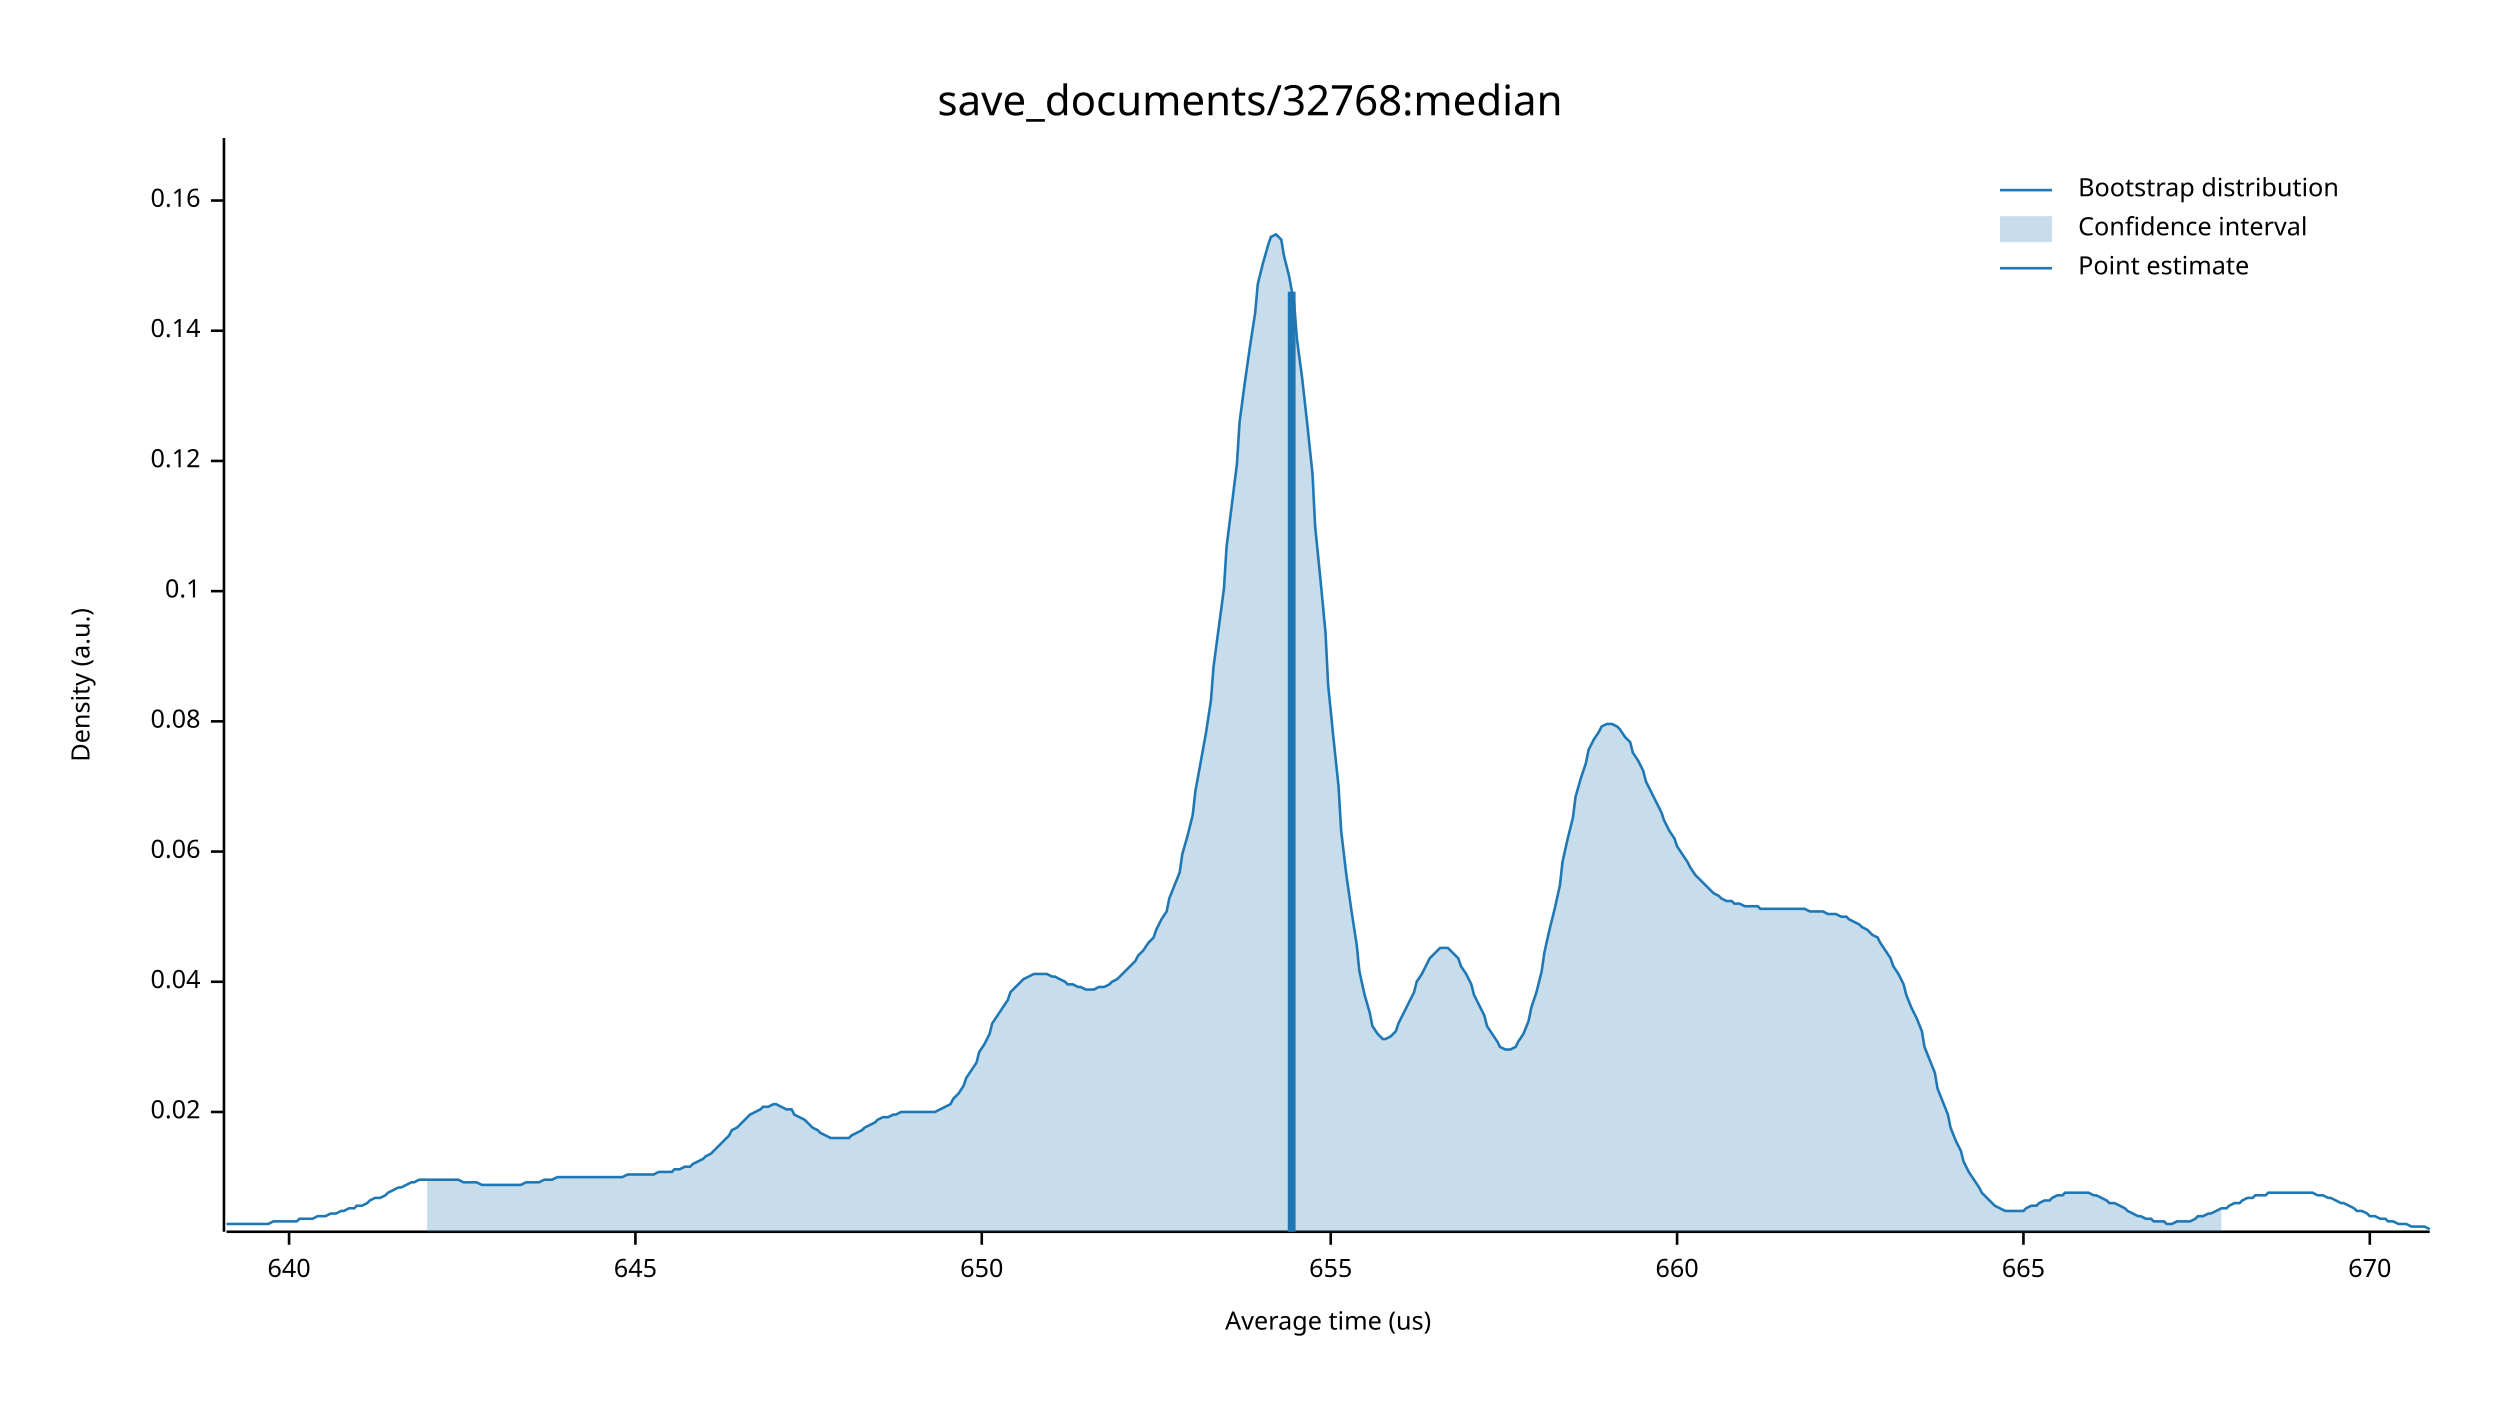
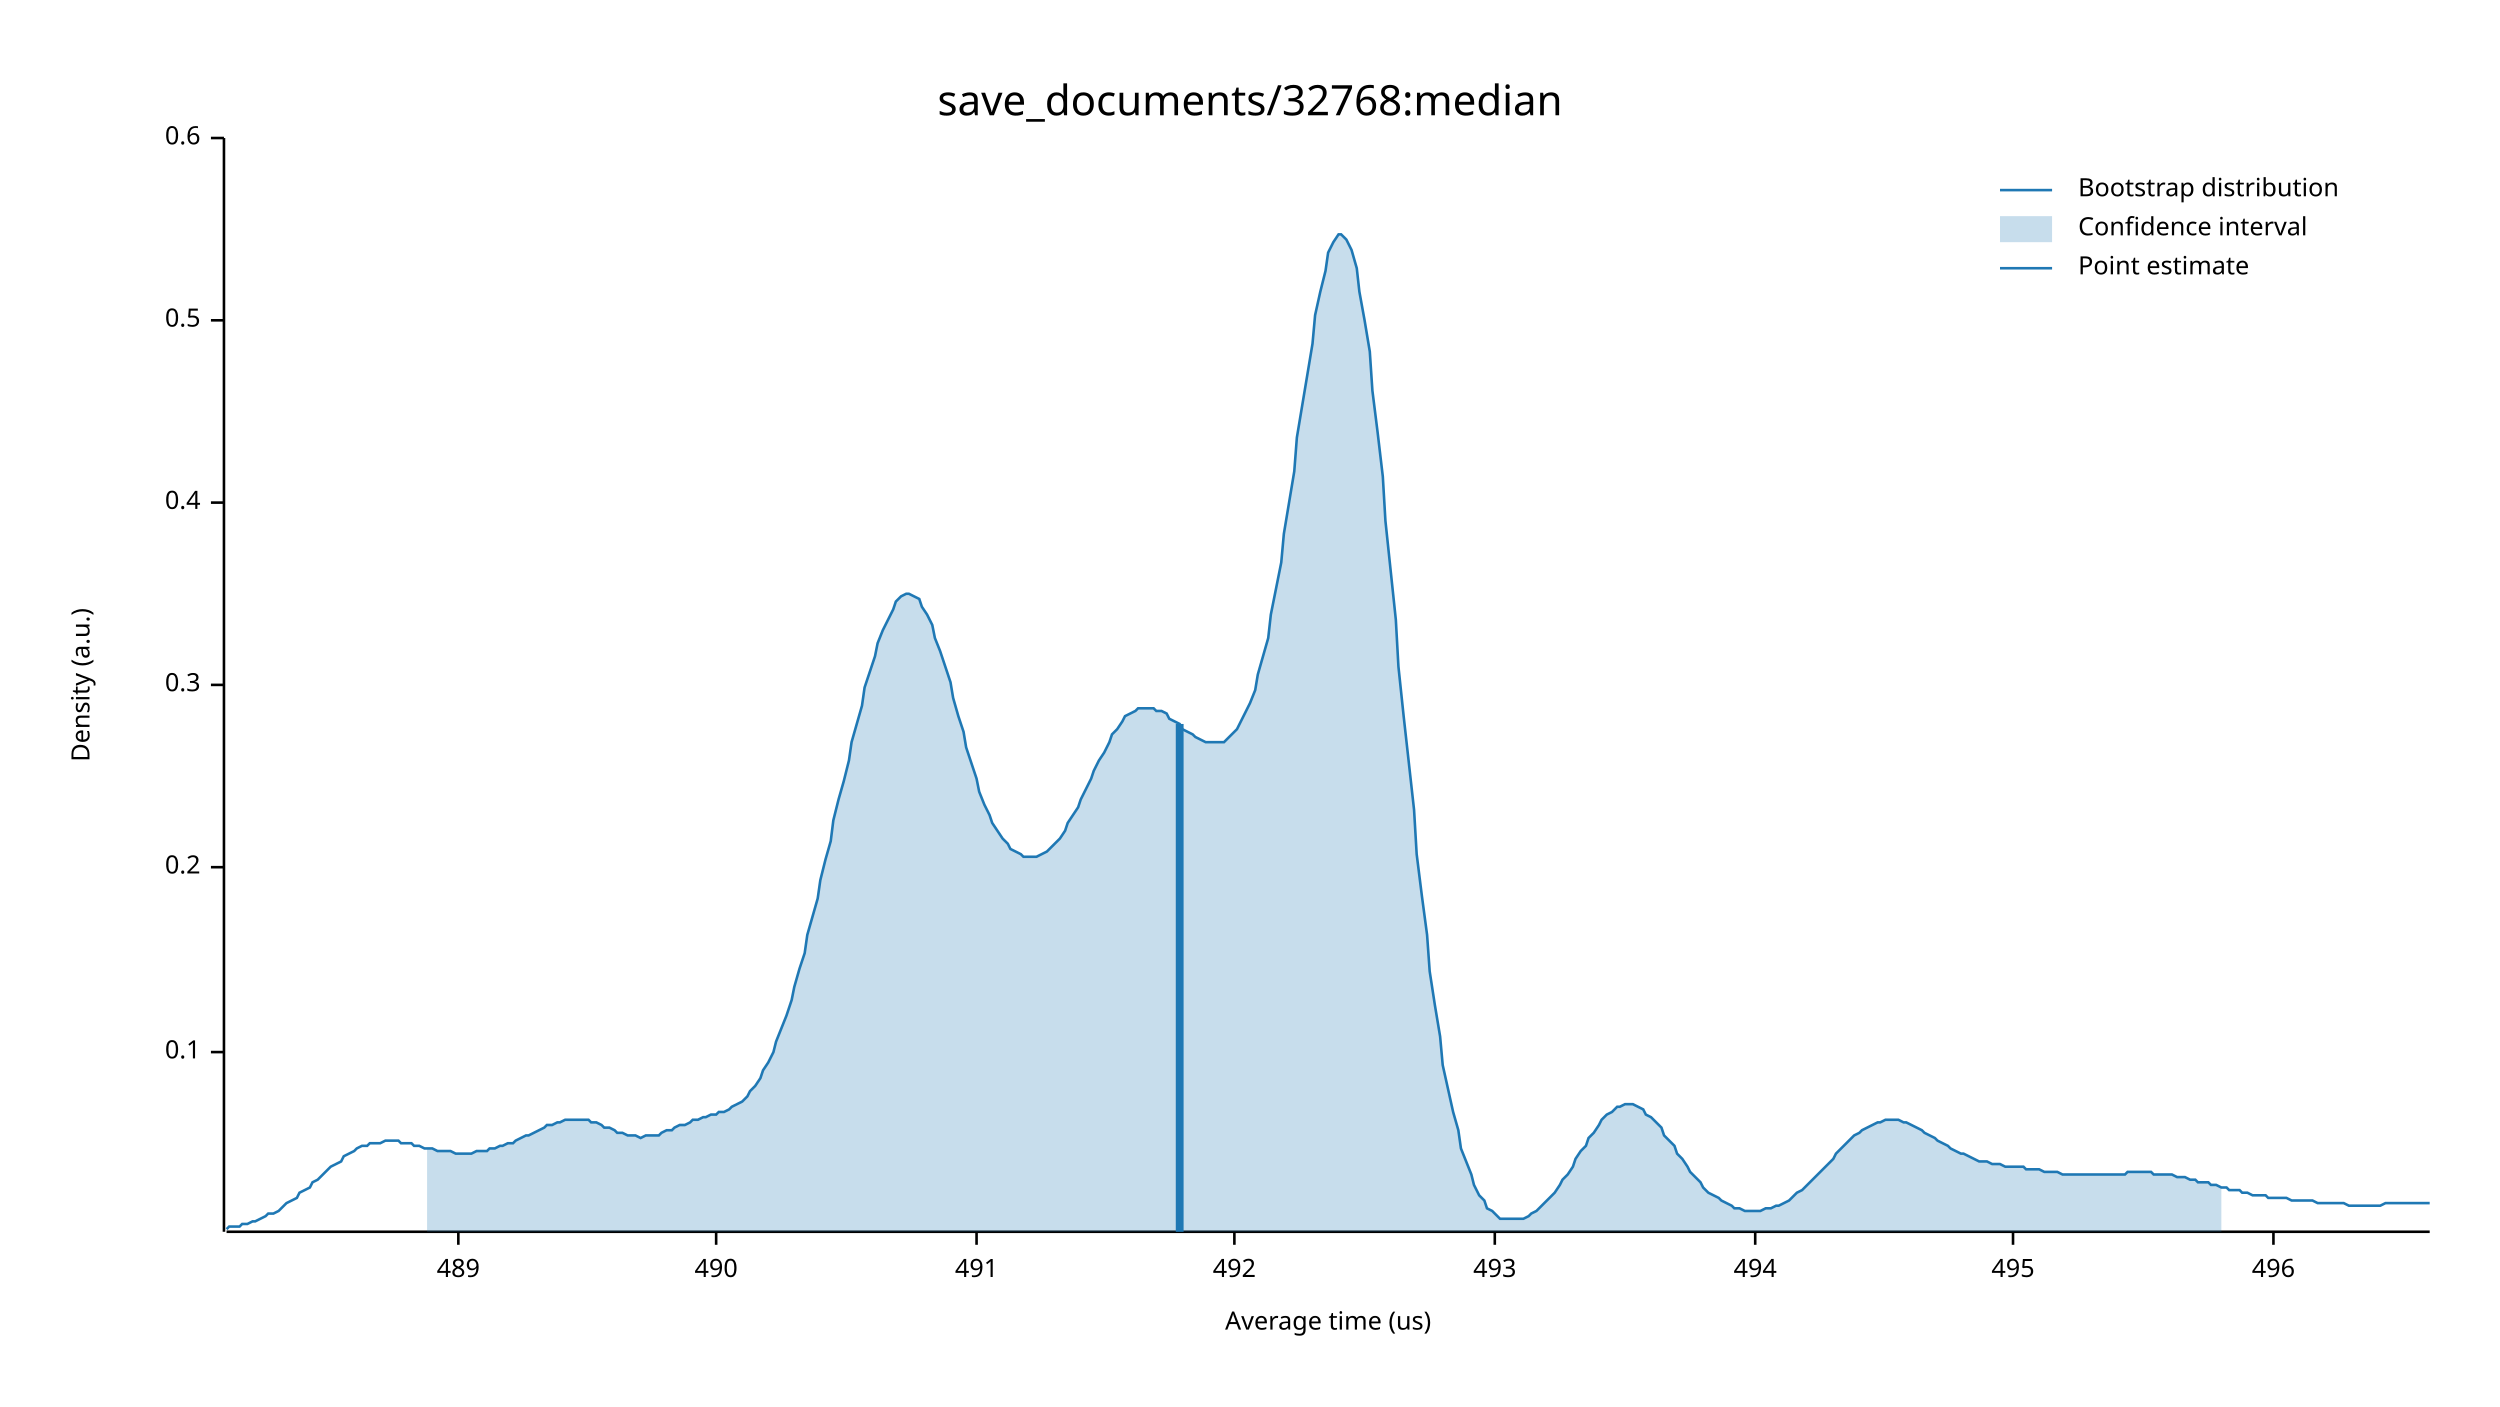
<svg xmlns="http://www.w3.org/2000/svg" width="960" height="540" viewBox="0 0 960 540">
  <text x="480" y="32" dy="0.76em" text-anchor="middle" font-family="sans-serif" font-size="16.129" opacity="1" fill="#000000">
save_documents/32768:median
</text>
  <text x="27" y="263" dy="0.76em" text-anchor="middle" font-family="sans-serif" font-size="9.677" opacity="1" fill="#000000" transform="rotate(270, 27, 263)">
Density (a.u.)
</text>
  <text x="510" y="513" dy="-0.5ex" text-anchor="middle" font-family="sans-serif" font-size="9.677" opacity="1" fill="#000000">
Average time (us)
</text>
  <polyline fill="none" opacity="1" stroke="#000000" stroke-width="1" points="86,53 86,473 " />
-   <text x="77" y="427" dy="0.5ex" text-anchor="end" font-family="sans-serif" font-size="9.677" opacity="1" fill="#000000">
- 0.02
- </text>
-   <polyline fill="none" opacity="1" stroke="#000000" stroke-width="1" points="81,427 86,427 " />
-   <text x="77" y="377" dy="0.5ex" text-anchor="end" font-family="sans-serif" font-size="9.677" opacity="1" fill="#000000">
- 0.04
- </text>
-   <polyline fill="none" opacity="1" stroke="#000000" stroke-width="1" points="81,377 86,377 " />
-   <text x="77" y="327" dy="0.5ex" text-anchor="end" font-family="sans-serif" font-size="9.677" opacity="1" fill="#000000">
- 0.06
- </text>
-   <polyline fill="none" opacity="1" stroke="#000000" stroke-width="1" points="81,327 86,327 " />
-   <text x="77" y="277" dy="0.5ex" text-anchor="end" font-family="sans-serif" font-size="9.677" opacity="1" fill="#000000">
- 0.08
- </text>
-   <polyline fill="none" opacity="1" stroke="#000000" stroke-width="1" points="81,277 86,277 " />
-   <text x="77" y="227" dy="0.5ex" text-anchor="end" font-family="sans-serif" font-size="9.677" opacity="1" fill="#000000">
+   <text x="77" y="404" dy="0.5ex" text-anchor="end" font-family="sans-serif" font-size="9.677" opacity="1" fill="#000000">
0.1
</text>
-   <polyline fill="none" opacity="1" stroke="#000000" stroke-width="1" points="81,227 86,227 " />
-   <text x="77" y="177" dy="0.5ex" text-anchor="end" font-family="sans-serif" font-size="9.677" opacity="1" fill="#000000">
- 0.12
+   <polyline fill="none" opacity="1" stroke="#000000" stroke-width="1" points="81,404 86,404 " />
+   <text x="77" y="333" dy="0.5ex" text-anchor="end" font-family="sans-serif" font-size="9.677" opacity="1" fill="#000000">
+ 0.2
</text>
-   <polyline fill="none" opacity="1" stroke="#000000" stroke-width="1" points="81,177 86,177 " />
-   <text x="77" y="127" dy="0.5ex" text-anchor="end" font-family="sans-serif" font-size="9.677" opacity="1" fill="#000000">
- 0.14
+   <polyline fill="none" opacity="1" stroke="#000000" stroke-width="1" points="81,333 86,333 " />
+   <text x="77" y="263" dy="0.5ex" text-anchor="end" font-family="sans-serif" font-size="9.677" opacity="1" fill="#000000">
+ 0.3
</text>
-   <polyline fill="none" opacity="1" stroke="#000000" stroke-width="1" points="81,127 86,127 " />
-   <text x="77" y="77" dy="0.5ex" text-anchor="end" font-family="sans-serif" font-size="9.677" opacity="1" fill="#000000">
- 0.16
+   <polyline fill="none" opacity="1" stroke="#000000" stroke-width="1" points="81,263 86,263 " />
+   <text x="77" y="193" dy="0.5ex" text-anchor="end" font-family="sans-serif" font-size="9.677" opacity="1" fill="#000000">
+ 0.4
</text>
-   <polyline fill="none" opacity="1" stroke="#000000" stroke-width="1" points="81,77 86,77 " />
+   <polyline fill="none" opacity="1" stroke="#000000" stroke-width="1" points="81,193 86,193 " />
+   <text x="77" y="123" dy="0.5ex" text-anchor="end" font-family="sans-serif" font-size="9.677" opacity="1" fill="#000000">
+ 0.5
+ </text>
+   <polyline fill="none" opacity="1" stroke="#000000" stroke-width="1" points="81,123 86,123 " />
+   <text x="77" y="53" dy="0.5ex" text-anchor="end" font-family="sans-serif" font-size="9.677" opacity="1" fill="#000000">
+ 0.6
+ </text>
+   <polyline fill="none" opacity="1" stroke="#000000" stroke-width="1" points="81,53 86,53 " />
  <polyline fill="none" opacity="1" stroke="#000000" stroke-width="1" points="87,473 933,473 " />
-   <text x="111" y="483" dy="0.76em" text-anchor="middle" font-family="sans-serif" font-size="9.677" opacity="1" fill="#000000">
- 640
+   <text x="176" y="483" dy="0.76em" text-anchor="middle" font-family="sans-serif" font-size="9.677" opacity="1" fill="#000000">
+ 489
</text>
-   <polyline fill="none" opacity="1" stroke="#000000" stroke-width="1" points="111,473 111,478 " />
-   <text x="244" y="483" dy="0.76em" text-anchor="middle" font-family="sans-serif" font-size="9.677" opacity="1" fill="#000000">
- 645
+   <polyline fill="none" opacity="1" stroke="#000000" stroke-width="1" points="176,473 176,478 " />
+   <text x="275" y="483" dy="0.76em" text-anchor="middle" font-family="sans-serif" font-size="9.677" opacity="1" fill="#000000">
+ 490
</text>
-   <polyline fill="none" opacity="1" stroke="#000000" stroke-width="1" points="244,473 244,478 " />
-   <text x="377" y="483" dy="0.76em" text-anchor="middle" font-family="sans-serif" font-size="9.677" opacity="1" fill="#000000">
- 650
+   <polyline fill="none" opacity="1" stroke="#000000" stroke-width="1" points="275,473 275,478 " />
+   <text x="375" y="483" dy="0.76em" text-anchor="middle" font-family="sans-serif" font-size="9.677" opacity="1" fill="#000000">
+ 491
</text>
-   <polyline fill="none" opacity="1" stroke="#000000" stroke-width="1" points="377,473 377,478 " />
-   <text x="511" y="483" dy="0.76em" text-anchor="middle" font-family="sans-serif" font-size="9.677" opacity="1" fill="#000000">
- 655
+   <polyline fill="none" opacity="1" stroke="#000000" stroke-width="1" points="375,473 375,478 " />
+   <text x="474" y="483" dy="0.76em" text-anchor="middle" font-family="sans-serif" font-size="9.677" opacity="1" fill="#000000">
+ 492
</text>
-   <polyline fill="none" opacity="1" stroke="#000000" stroke-width="1" points="511,473 511,478 " />
-   <text x="644" y="483" dy="0.76em" text-anchor="middle" font-family="sans-serif" font-size="9.677" opacity="1" fill="#000000">
- 660
+   <polyline fill="none" opacity="1" stroke="#000000" stroke-width="1" points="474,473 474,478 " />
+   <text x="574" y="483" dy="0.76em" text-anchor="middle" font-family="sans-serif" font-size="9.677" opacity="1" fill="#000000">
+ 493
</text>
-   <polyline fill="none" opacity="1" stroke="#000000" stroke-width="1" points="644,473 644,478 " />
-   <text x="777" y="483" dy="0.76em" text-anchor="middle" font-family="sans-serif" font-size="9.677" opacity="1" fill="#000000">
- 665
+   <polyline fill="none" opacity="1" stroke="#000000" stroke-width="1" points="574,473 574,478 " />
+   <text x="674" y="483" dy="0.76em" text-anchor="middle" font-family="sans-serif" font-size="9.677" opacity="1" fill="#000000">
+ 494
</text>
-   <polyline fill="none" opacity="1" stroke="#000000" stroke-width="1" points="777,473 777,478 " />
-   <text x="910" y="483" dy="0.76em" text-anchor="middle" font-family="sans-serif" font-size="9.677" opacity="1" fill="#000000">
- 670
+   <polyline fill="none" opacity="1" stroke="#000000" stroke-width="1" points="674,473 674,478 " />
+   <text x="773" y="483" dy="0.76em" text-anchor="middle" font-family="sans-serif" font-size="9.677" opacity="1" fill="#000000">
+ 495
</text>
-   <polyline fill="none" opacity="1" stroke="#000000" stroke-width="1" points="910,473 910,478 " />
-   <polyline fill="none" opacity="1" stroke="#1F78B4" stroke-width="1" points="87,470 88,470 90,470 92,470 93,470 95,470 97,470 98,470 100,470 102,470 103,470 105,469 107,469 109,469 110,469 112,469 114,469 115,468 117,468 119,468 120,468 122,467 124,467 125,467 127,466 129,466 131,465 132,465 134,464 136,464 137,463 139,463 141,462 142,461 144,460 146,460 148,459 149,458 151,457 153,456 154,456 156,455 158,454 159,454 161,453 163,453 164,453 166,453 168,453 170,453 171,453 173,453 175,453 176,453 178,454 180,454 181,454 183,454 185,455 187,455 188,455 190,455 192,455 193,455 195,455 197,455 198,455 200,455 202,454 203,454 205,454 207,454 209,453 210,453 212,453 214,452 215,452 217,452 219,452 220,452 222,452 224,452 226,452 227,452 229,452 231,452 232,452 234,452 236,452 237,452 239,452 241,451 242,451 244,451 246,451 248,451 249,451 251,451 253,450 254,450 256,450 258,450 259,449 261,449 263,448 265,448 266,447 268,446 270,445 271,444 273,443 275,441 276,440 278,438 280,436 281,434 283,433 285,431 287,429 288,428 290,427 292,426 293,425 295,425 297,424 298,424 300,425 302,426 304,426 305,428 307,429 309,430 310,431 312,433 314,434 315,435 317,436 319,437 320,437 322,437 324,437 326,437 327,436 329,435 331,434 332,433 334,432 336,431 337,430 339,429 341,429 343,428 344,428 346,427 348,427 349,427 351,427 353,427 354,427 356,427 358,427 359,427 361,426 363,425 365,424 366,422 368,420 370,417 371,414 373,411 375,408 376,404 378,401 380,397 381,393 383,390 385,387 387,384 388,381 390,379 392,377 393,376 395,375 397,374 398,374 400,374 402,374 404,375 405,375 407,376 409,377 410,378 412,378 414,379 415,379 417,380 419,380 420,380 422,379 424,379 426,378 427,377 429,376 431,374 432,373 434,371 436,369 437,367 439,365 441,362 443,360 444,357 446,353 448,350 449,345 451,340 453,335 454,328 456,321 458,313 459,304 461,293 463,282 465,269 466,256 468,241 470,226 471,210 473,194 475,178 476,162 478,147 480,133 482,120 483,109 485,101 487,94 488,91 490,90 492,92 493,98 495,106 497,117 498,130 500,145 502,163 504,182 505,202 507,222 509,243 510,263 512,283 514,302 515,319 517,336 519,350 521,363 522,373 524,382 526,389 527,394 529,397 531,399 532,399 534,398 536,396 537,393 539,389 541,385 543,381 544,377 546,374 548,370 549,368 551,366 553,364 554,364 556,364 558,366 560,368 561,371 563,374 565,378 566,382 568,386 570,390 571,394 573,397 575,400 576,402 578,403 580,403 582,402 583,400 585,397 587,392 588,387 590,381 592,373 593,366 595,357 597,349 599,340 600,331 602,322 604,314 605,306 607,299 609,293 610,288 612,284 614,281 615,279 617,278 619,278 621,279 622,280 624,283 626,285 627,289 629,292 631,296 632,300 634,304 636,308 638,312 639,315 641,319 643,322 644,325 646,328 648,331 649,333 651,336 653,338 654,339 656,341 658,343 660,344 661,345 663,346 665,346 666,347 668,347 670,348 671,348 673,348 675,348 676,349 678,349 680,349 682,349 683,349 685,349 687,349 688,349 690,349 692,349 693,349 695,350 697,350 699,350 700,350 702,351 704,351 705,351 707,352 709,352 710,353 712,354 714,355 715,356 717,357 719,359 721,360 722,362 724,365 726,368 727,371 729,374 731,378 732,382 734,387 736,391 738,396 739,402 741,407 743,412 744,418 746,423 748,428 749,433 751,438 753,442 754,446 756,450 758,453 760,456 761,458 763,460 765,462 766,463 768,464 770,465 771,465 773,465 775,465 777,465 778,464 780,463 782,463 783,462 785,461 787,461 788,460 790,459 792,459 793,458 795,458 797,458 799,458 800,458 802,458 804,459 805,459 807,460 809,461 810,462 812,462 814,463 816,464 817,465 819,466 821,467 822,467 824,468 826,468 827,469 829,469 831,469 832,470 834,470 836,469 838,469 839,469 841,469 843,468 844,467 846,467 848,466 849,466 851,465 853,464 855,464 856,463 858,462 860,462 861,461 863,460 865,460 866,459 868,459 870,459 871,458 873,458 875,458 877,458 878,458 880,458 882,458 883,458 885,458 887,458 888,458 890,459 892,459 894,460 895,460 897,461 899,462 900,462 902,463 904,464 905,465 907,465 909,466 910,467 912,467 914,468 916,468 917,469 919,469 921,470 922,470 924,470 926,471 927,471 929,471 931,471 933,472 " />
-   <polygon opacity="0.25" fill="#1F78B4" points="164,453 166,453 168,453 170,453 171,453 173,453 175,453 176,453 178,454 180,454 181,454 183,454 185,455 187,455 188,455 190,455 192,455 193,455 195,455 197,455 198,455 200,455 202,454 203,454 205,454 207,454 209,453 210,453 212,453 214,452 215,452 217,452 219,452 220,452 222,452 224,452 226,452 227,452 229,452 231,452 232,452 234,452 236,452 237,452 239,452 241,451 242,451 244,451 246,451 248,451 249,451 251,451 253,450 254,450 256,450 258,450 259,449 261,449 263,448 265,448 266,447 268,446 270,445 271,444 273,443 275,441 276,440 278,438 280,436 281,434 283,433 285,431 287,429 288,428 290,427 292,426 293,425 295,425 297,424 298,424 300,425 302,426 304,426 305,428 307,429 309,430 310,431 312,433 314,434 315,435 317,436 319,437 320,437 322,437 324,437 326,437 327,436 329,435 331,434 332,433 334,432 336,431 337,430 339,429 341,429 343,428 344,428 346,427 348,427 349,427 351,427 353,427 354,427 356,427 358,427 359,427 361,426 363,425 365,424 366,422 368,420 370,417 371,414 373,411 375,408 376,404 378,401 380,397 381,393 383,390 385,387 387,384 388,381 390,379 392,377 393,376 395,375 397,374 398,374 400,374 402,374 404,375 405,375 407,376 409,377 410,378 412,378 414,379 415,379 417,380 419,380 420,380 422,379 424,379 426,378 427,377 429,376 431,374 432,373 434,371 436,369 437,367 439,365 441,362 443,360 444,357 446,353 448,350 449,345 451,340 453,335 454,328 456,321 458,313 459,304 461,293 463,282 465,269 466,256 468,241 470,226 471,210 473,194 475,178 476,162 478,147 480,133 482,120 483,109 485,101 487,94 488,91 490,90 492,92 493,98 495,106 497,117 498,130 500,145 502,163 504,182 505,202 507,222 509,243 510,263 512,283 514,302 515,319 517,336 519,350 521,363 522,373 524,382 526,389 527,394 529,397 531,399 532,399 534,398 536,396 537,393 539,389 541,385 543,381 544,377 546,374 548,370 549,368 551,366 553,364 554,364 556,364 558,366 560,368 561,371 563,374 565,378 566,382 568,386 570,390 571,394 573,397 575,400 576,402 578,403 580,403 582,402 583,400 585,397 587,392 588,387 590,381 592,373 593,366 595,357 597,349 599,340 600,331 602,322 604,314 605,306 607,299 609,293 610,288 612,284 614,281 615,279 617,278 619,278 621,279 622,280 624,283 626,285 627,289 629,292 631,296 632,300 634,304 636,308 638,312 639,315 641,319 643,322 644,325 646,328 648,331 649,333 651,336 653,338 654,339 656,341 658,343 660,344 661,345 663,346 665,346 666,347 668,347 670,348 671,348 673,348 675,348 676,349 678,349 680,349 682,349 683,349 685,349 687,349 688,349 690,349 692,349 693,349 695,350 697,350 699,350 700,350 702,351 704,351 705,351 707,352 709,352 710,353 712,354 714,355 715,356 717,357 719,359 721,360 722,362 724,365 726,368 727,371 729,374 731,378 732,382 734,387 736,391 738,396 739,402 741,407 743,412 744,418 746,423 748,428 749,433 751,438 753,442 754,446 756,450 758,453 760,456 761,458 763,460 765,462 766,463 768,464 770,465 771,465 773,465 775,465 777,465 778,464 780,463 782,463 783,462 785,461 787,461 788,460 790,459 792,459 793,458 795,458 797,458 799,458 800,458 802,458 804,459 805,459 807,460 809,461 810,462 812,462 814,463 816,464 817,465 819,466 821,467 822,467 824,468 826,468 827,469 829,469 831,469 832,470 834,470 836,469 838,469 839,469 841,469 843,468 844,467 846,467 848,466 849,466 851,465 853,464 853,473 164,473 " />
-   <polyline fill="none" opacity="1" stroke="#1F78B4" stroke-width="3" points="496,473 496,112 " />
+   <polyline fill="none" opacity="1" stroke="#000000" stroke-width="1" points="773,473 773,478 " />
+   <text x="873" y="483" dy="0.76em" text-anchor="middle" font-family="sans-serif" font-size="9.677" opacity="1" fill="#000000">
+ 496
+ </text>
+   <polyline fill="none" opacity="1" stroke="#000000" stroke-width="1" points="873,473 873,478 " />
+   <polyline fill="none" opacity="1" stroke="#1F78B4" stroke-width="1" points="87,472 88,471 90,471 92,471 93,470 95,470 97,469 98,469 100,468 102,467 103,466 105,466 107,465 109,463 110,462 112,461 114,460 115,458 117,457 119,456 120,454 122,453 124,451 125,450 127,448 129,447 131,446 132,444 134,443 136,442 137,441 139,440 141,440 142,439 144,439 146,439 148,438 149,438 151,438 153,438 154,439 156,439 158,439 159,440 161,440 163,441 164,441 166,441 168,442 170,442 171,442 173,442 175,443 176,443 178,443 180,443 181,443 183,442 185,442 187,442 188,441 190,441 192,440 193,440 195,439 197,439 198,438 200,437 202,436 203,436 205,435 207,434 209,433 210,432 212,432 214,431 215,431 217,430 219,430 220,430 222,430 224,430 226,430 227,431 229,431 231,432 232,433 234,433 236,434 237,435 239,435 241,436 242,436 244,436 246,437 248,436 249,436 251,436 253,436 254,435 256,434 258,434 259,433 261,432 263,432 265,431 266,430 268,430 270,429 271,429 273,428 275,428 276,427 278,427 280,426 281,425 283,424 285,423 287,421 288,419 290,417 292,414 293,411 295,408 297,404 298,400 300,395 302,390 304,384 305,379 307,372 309,366 310,359 312,352 314,345 315,338 317,330 319,323 320,315 322,307 324,300 326,292 327,285 329,278 331,271 332,264 334,258 336,252 337,247 339,242 341,238 343,234 344,231 346,229 348,228 349,228 351,229 353,230 354,233 356,236 358,240 359,245 361,250 363,256 365,262 366,268 368,275 370,281 371,287 373,293 375,299 376,304 378,309 380,313 381,316 383,319 385,322 387,324 388,326 390,327 392,328 393,329 395,329 397,329 398,329 400,328 402,327 404,325 405,324 407,322 409,319 410,316 412,313 414,310 415,307 417,303 419,299 420,296 422,292 424,289 426,285 427,282 429,280 431,277 432,275 434,274 436,273 437,272 439,272 441,272 443,272 444,273 446,273 448,274 449,276 451,277 453,278 454,280 456,281 458,282 459,283 461,284 463,285 465,285 466,285 468,285 470,285 471,284 473,282 475,280 476,278 478,274 480,270 482,265 483,259 485,252 487,245 488,236 490,226 492,216 493,205 495,193 497,181 498,168 500,156 502,144 504,132 505,121 507,112 509,104 510,97 512,93 514,90 515,90 517,92 519,96 521,103 522,112 524,123 526,135 527,150 529,166 531,183 532,200 534,219 536,238 537,256 539,275 541,293 543,311 544,328 546,344 548,359 549,373 551,386 553,398 554,409 556,418 558,427 560,434 561,441 563,446 565,451 566,455 568,459 570,461 571,464 573,465 575,467 576,468 578,468 580,468 582,468 583,468 585,468 587,467 588,466 590,465 592,463 593,462 595,460 597,458 599,455 600,453 602,451 604,448 605,445 607,442 609,440 610,437 612,435 614,432 615,430 617,428 619,427 621,425 622,425 624,424 626,424 627,424 629,425 631,426 632,428 634,429 636,431 638,433 639,436 641,438 643,440 644,443 646,445 648,448 649,450 651,452 653,454 654,456 656,458 658,459 660,460 661,461 663,462 665,463 666,464 668,464 670,465 671,465 673,465 675,465 676,465 678,464 680,464 682,463 683,463 685,462 687,461 688,460 690,458 692,457 693,456 695,454 697,452 699,450 700,449 702,447 704,445 705,443 707,441 709,439 710,438 712,436 714,435 715,434 717,433 719,432 721,431 722,431 724,430 726,430 727,430 729,430 731,431 732,431 734,432 736,433 738,434 739,435 741,436 743,437 744,438 746,439 748,440 749,441 751,442 753,443 754,443 756,444 758,445 760,446 761,446 763,446 765,447 766,447 768,447 770,448 771,448 773,448 775,448 777,448 778,449 780,449 782,449 783,449 785,450 787,450 788,450 790,450 792,451 793,451 795,451 797,451 799,451 800,451 802,451 804,451 805,451 807,451 809,451 810,451 812,451 814,451 816,451 817,450 819,450 821,450 822,450 824,450 826,450 827,451 829,451 831,451 832,451 834,451 836,452 838,452 839,452 841,453 843,453 844,454 846,454 848,454 849,455 851,455 853,456 855,456 856,457 858,457 860,457 861,458 863,458 865,459 866,459 868,459 870,459 871,460 873,460 875,460 877,460 878,460 880,461 882,461 883,461 885,461 887,461 888,461 890,462 892,462 894,462 895,462 897,462 899,462 900,462 902,463 904,463 905,463 907,463 909,463 910,463 912,463 914,463 916,462 917,462 919,462 921,462 922,462 924,462 926,462 927,462 929,462 931,462 933,462 " />
+   <polygon opacity="0.25" fill="#1F78B4" points="164,441 166,441 168,442 170,442 171,442 173,442 175,443 176,443 178,443 180,443 181,443 183,442 185,442 187,442 188,441 190,441 192,440 193,440 195,439 197,439 198,438 200,437 202,436 203,436 205,435 207,434 209,433 210,432 212,432 214,431 215,431 217,430 219,430 220,430 222,430 224,430 226,430 227,431 229,431 231,432 232,433 234,433 236,434 237,435 239,435 241,436 242,436 244,436 246,437 248,436 249,436 251,436 253,436 254,435 256,434 258,434 259,433 261,432 263,432 265,431 266,430 268,430 270,429 271,429 273,428 275,428 276,427 278,427 280,426 281,425 283,424 285,423 287,421 288,419 290,417 292,414 293,411 295,408 297,404 298,400 300,395 302,390 304,384 305,379 307,372 309,366 310,359 312,352 314,345 315,338 317,330 319,323 320,315 322,307 324,300 326,292 327,285 329,278 331,271 332,264 334,258 336,252 337,247 339,242 341,238 343,234 344,231 346,229 348,228 349,228 351,229 353,230 354,233 356,236 358,240 359,245 361,250 363,256 365,262 366,268 368,275 370,281 371,287 373,293 375,299 376,304 378,309 380,313 381,316 383,319 385,322 387,324 388,326 390,327 392,328 393,329 395,329 397,329 398,329 400,328 402,327 404,325 405,324 407,322 409,319 410,316 412,313 414,310 415,307 417,303 419,299 420,296 422,292 424,289 426,285 427,282 429,280 431,277 432,275 434,274 436,273 437,272 439,272 441,272 443,272 444,273 446,273 448,274 449,276 451,277 453,278 454,280 456,281 458,282 459,283 461,284 463,285 465,285 466,285 468,285 470,285 471,284 473,282 475,280 476,278 478,274 480,270 482,265 483,259 485,252 487,245 488,236 490,226 492,216 493,205 495,193 497,181 498,168 500,156 502,144 504,132 505,121 507,112 509,104 510,97 512,93 514,90 515,90 517,92 519,96 521,103 522,112 524,123 526,135 527,150 529,166 531,183 532,200 534,219 536,238 537,256 539,275 541,293 543,311 544,328 546,344 548,359 549,373 551,386 553,398 554,409 556,418 558,427 560,434 561,441 563,446 565,451 566,455 568,459 570,461 571,464 573,465 575,467 576,468 578,468 580,468 582,468 583,468 585,468 587,467 588,466 590,465 592,463 593,462 595,460 597,458 599,455 600,453 602,451 604,448 605,445 607,442 609,440 610,437 612,435 614,432 615,430 617,428 619,427 621,425 622,425 624,424 626,424 627,424 629,425 631,426 632,428 634,429 636,431 638,433 639,436 641,438 643,440 644,443 646,445 648,448 649,450 651,452 653,454 654,456 656,458 658,459 660,460 661,461 663,462 665,463 666,464 668,464 670,465 671,465 673,465 675,465 676,465 678,464 680,464 682,463 683,463 685,462 687,461 688,460 690,458 692,457 693,456 695,454 697,452 699,450 700,449 702,447 704,445 705,443 707,441 709,439 710,438 712,436 714,435 715,434 717,433 719,432 721,431 722,431 724,430 726,430 727,430 729,430 731,431 732,431 734,432 736,433 738,434 739,435 741,436 743,437 744,438 746,439 748,440 749,441 751,442 753,443 754,443 756,444 758,445 760,446 761,446 763,446 765,447 766,447 768,447 770,448 771,448 773,448 775,448 777,448 778,449 780,449 782,449 783,449 785,450 787,450 788,450 790,450 792,451 793,451 795,451 797,451 799,451 800,451 802,451 804,451 805,451 807,451 809,451 810,451 812,451 814,451 816,451 817,450 819,450 821,450 822,450 824,450 826,450 827,451 829,451 831,451 832,451 834,451 836,452 838,452 839,452 841,453 843,453 844,454 846,454 848,454 849,455 851,455 853,456 853,473 164,473 " />
+   <polyline fill="none" opacity="1" stroke="#1F78B4" stroke-width="3" points="453,473 453,278 " />
  <text x="798" y="68" dy="0.76em" text-anchor="start" font-family="sans-serif" font-size="9.677" opacity="1" fill="#000000">
Bootstrap distribution
</text>
  <text x="798" y="83" dy="0.76em" text-anchor="start" font-family="sans-serif" font-size="9.677" opacity="1" fill="#000000">
Confidence interval
</text>
  <text x="798" y="98" dy="0.76em" text-anchor="start" font-family="sans-serif" font-size="9.677" opacity="1" fill="#000000">
Point estimate
</text>
  <polyline fill="none" opacity="1" stroke="#1F78B4" stroke-width="1" points="768,73 788,73 " />
  <rect x="768" y="83" width="20" height="10" opacity="0.25" fill="#1F78B4" stroke="none" />
  <polyline fill="none" opacity="1" stroke="#1F78B4" stroke-width="1" points="768,103 788,103 " />
</svg>
